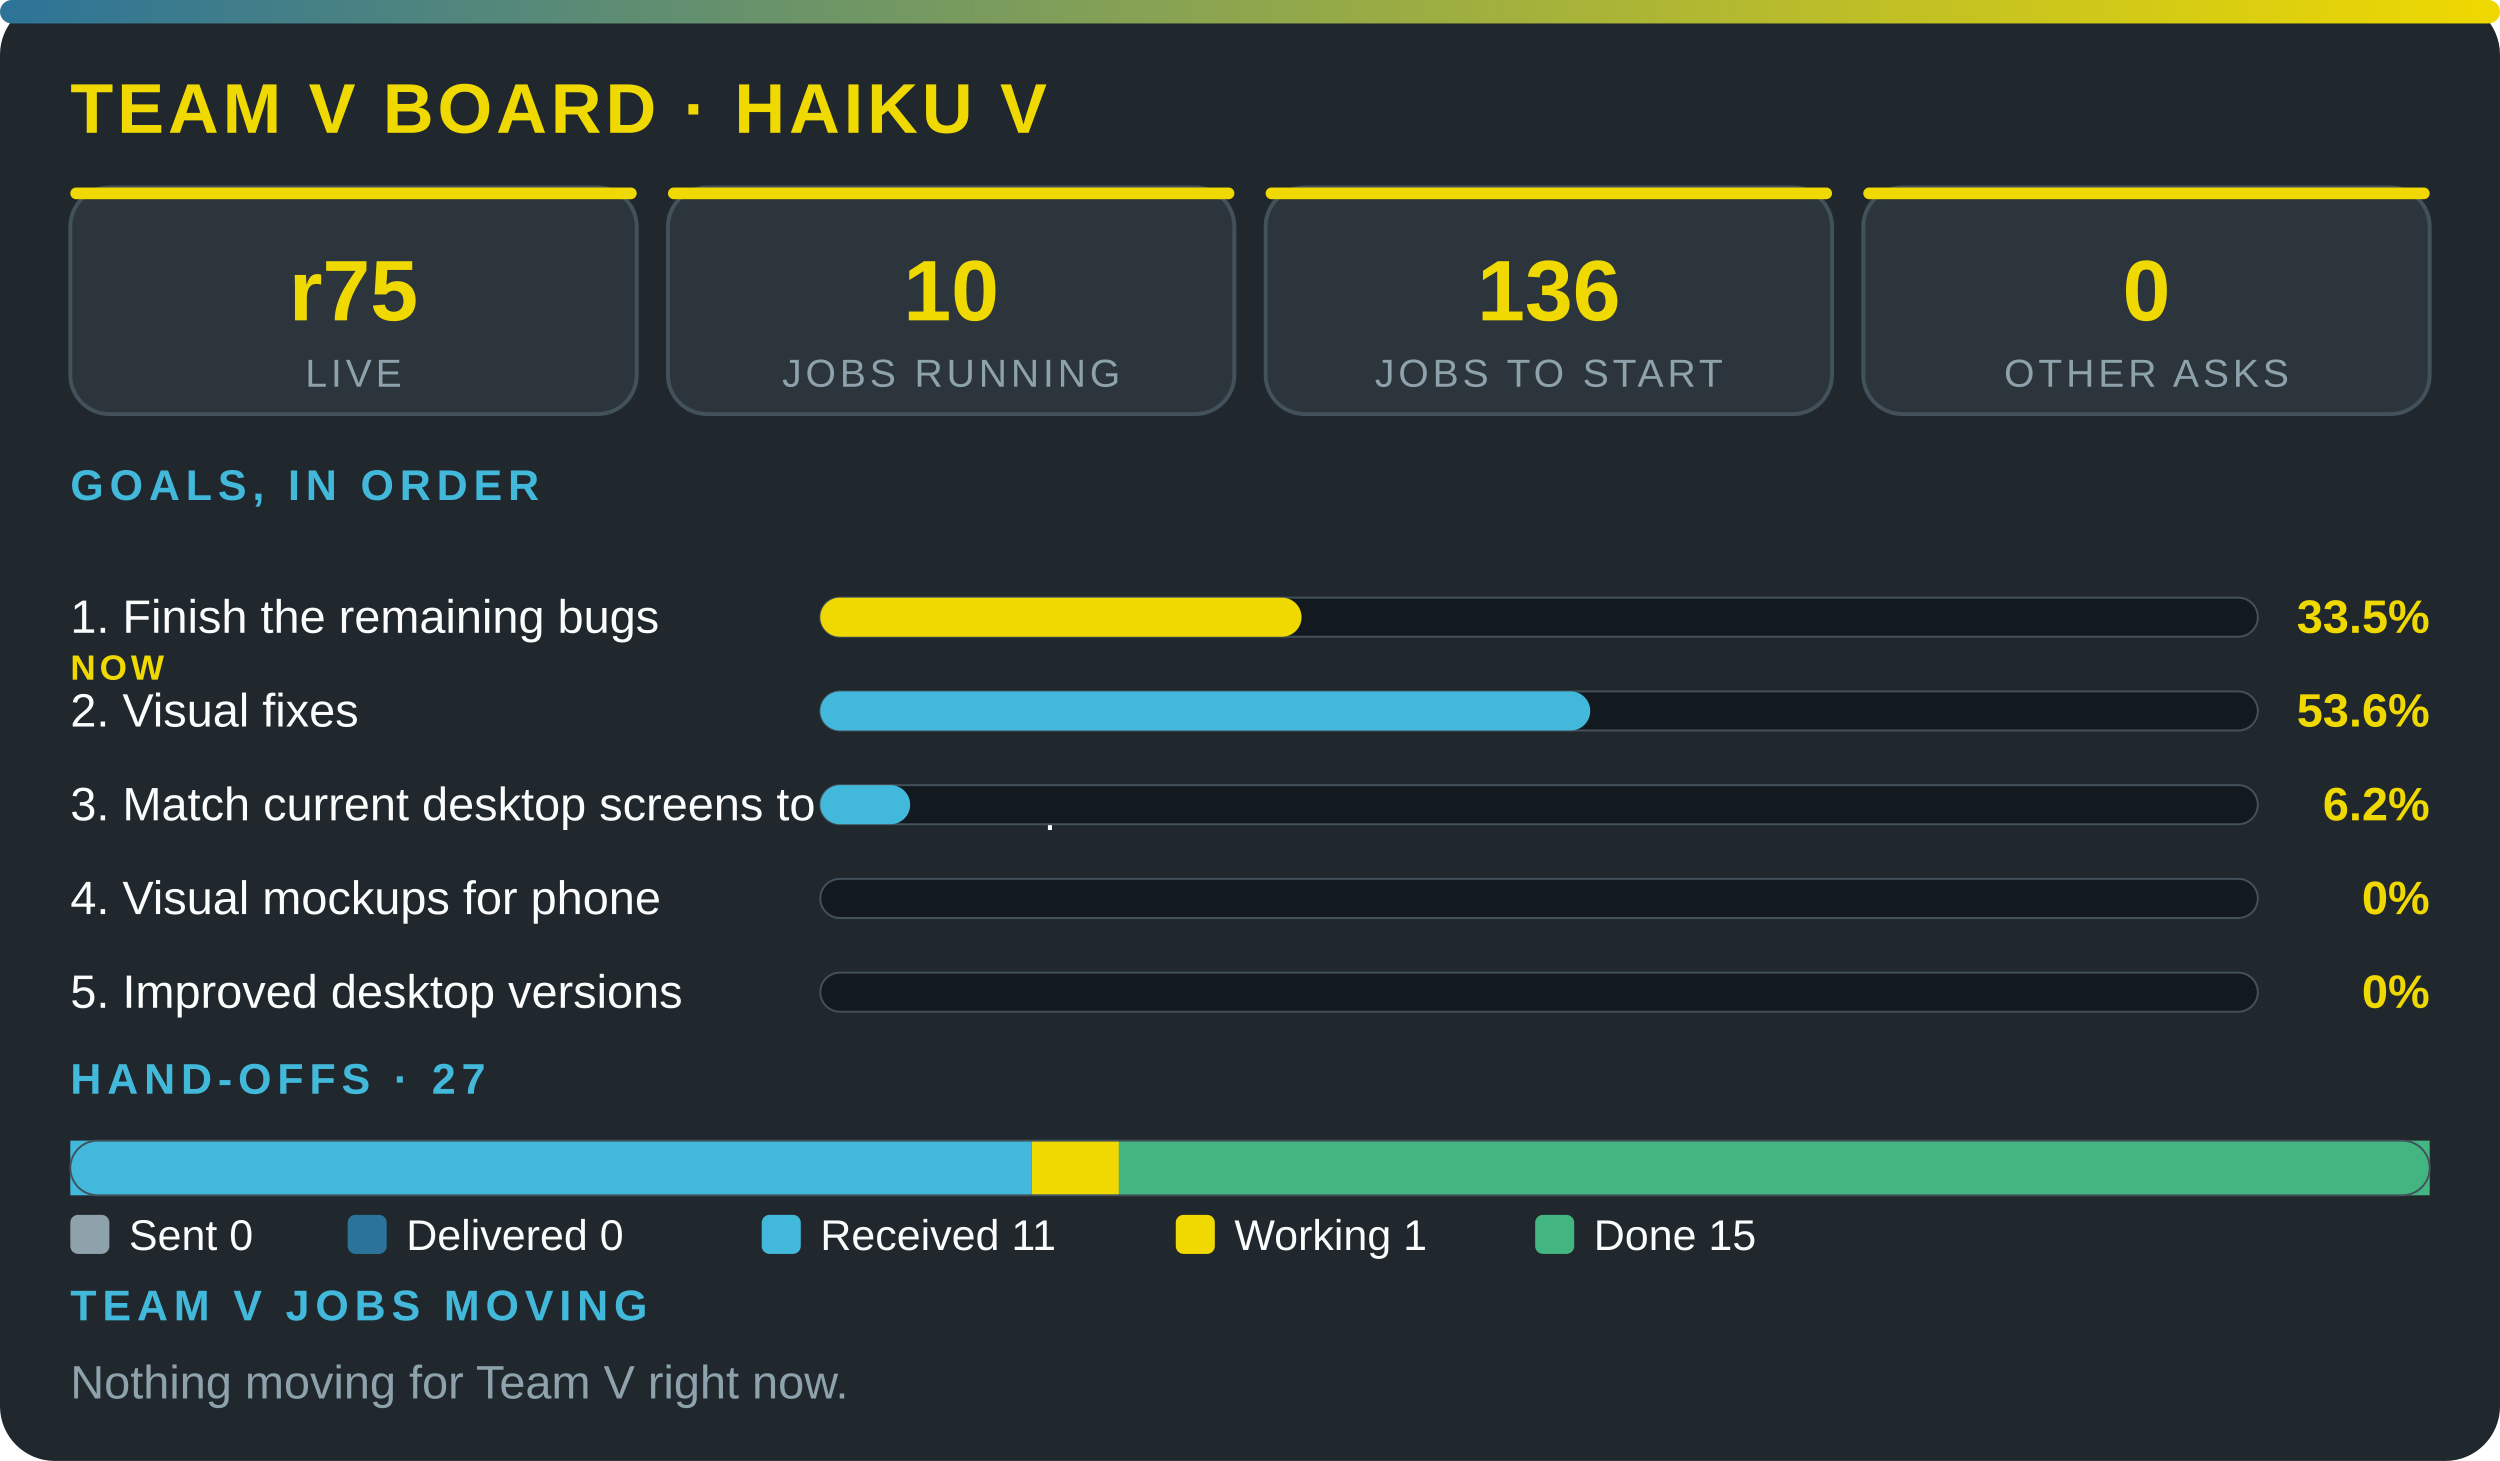
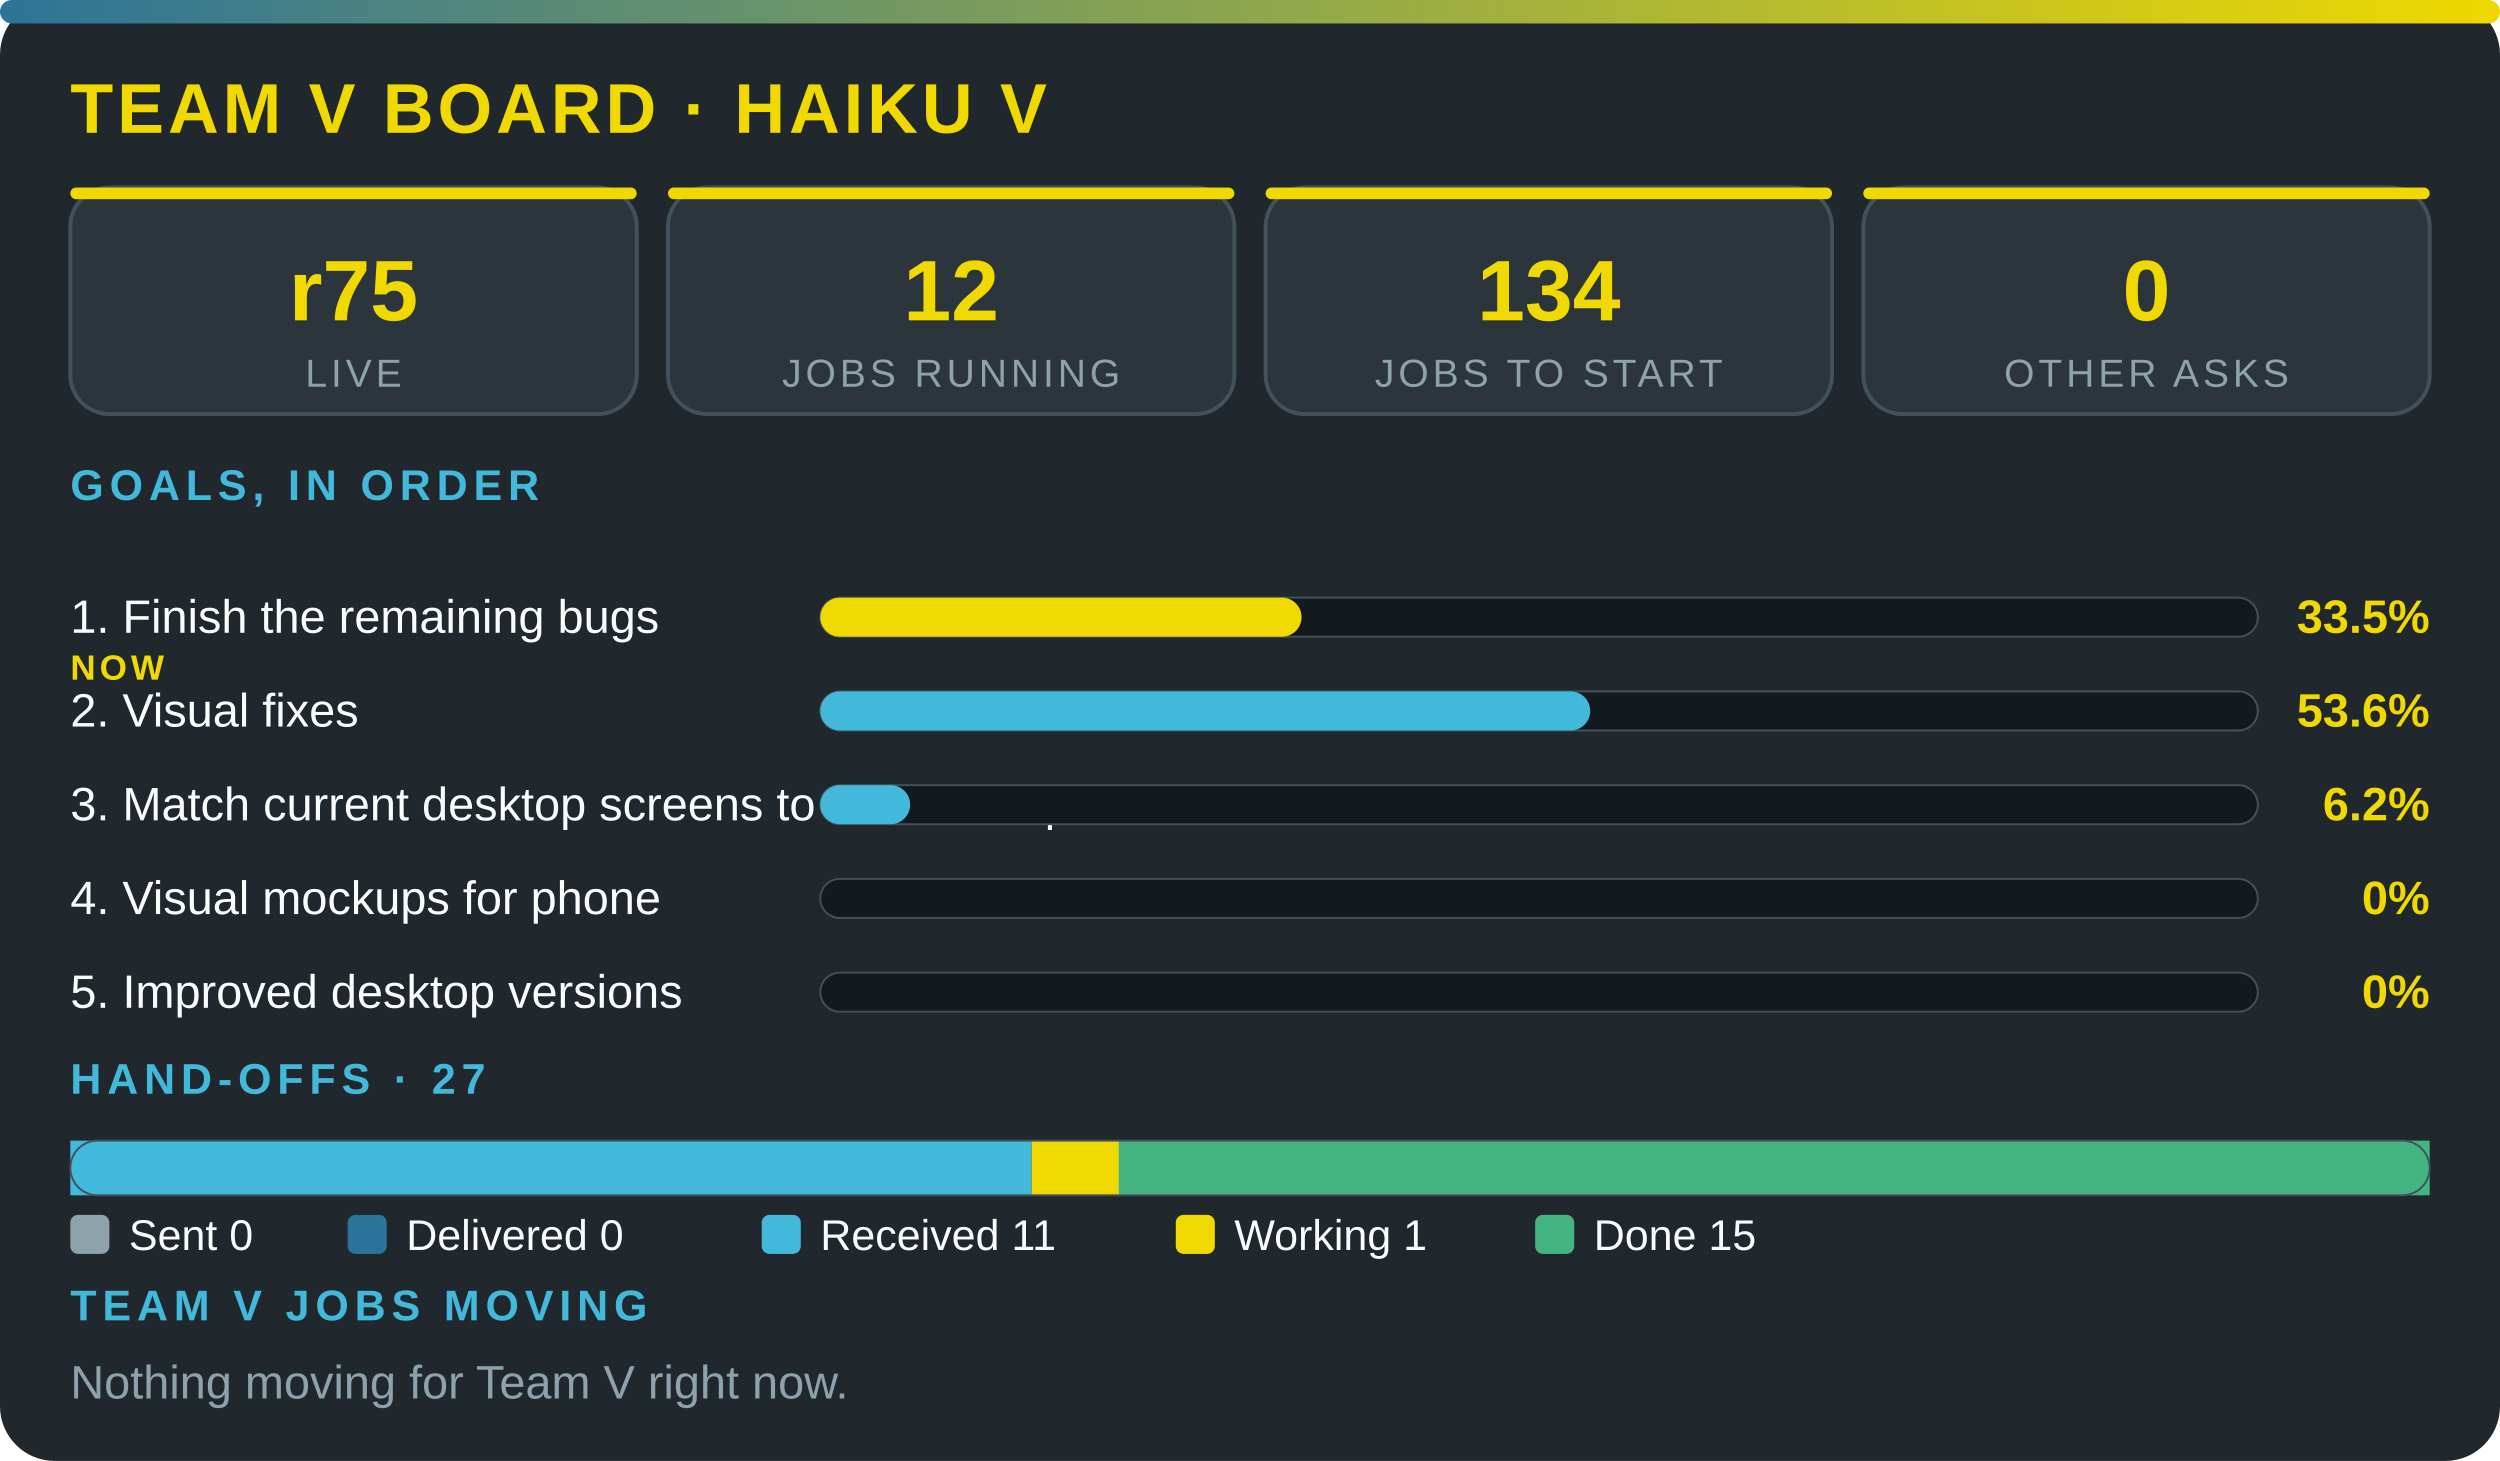
<svg xmlns="http://www.w3.org/2000/svg" viewBox="0 0 640 374" width="100%" role="img" aria-label="Team V board · Haiku V" font-family="'Segoe UI',system-ui,Arial,sans-serif">
  <defs>
    <linearGradient id="g">
      <stop offset="0" stop-color="#2c7399" />
      <stop offset="1" stop-color="#f0d900" />
    </linearGradient>
  </defs>
  <rect width="640" height="374" rx="14" fill="#20272d" />
  <rect width="640" height="6" rx="3" fill="url(#g)" />
  <text x="18" y="34" font-size="18" font-weight="800" fill="#f0d900" letter-spacing="1">TEAM V BOARD · HAIKU V</text>
  <rect x="18" y="48" width="145" height="58" rx="10" fill="#2c353c" stroke="#43515b" />
  <rect x="18" y="48" width="145" height="3" rx="1.5" fill="#f0d900" />
  <text x="90.5" y="82" font-size="22" font-weight="800" fill="#f0d900" text-anchor="middle">r75</text>
  <text x="90.5" y="99" font-size="10" fill="#8ea2ac" letter-spacing="1" text-anchor="middle">LIVE</text>
  <rect x="171" y="48" width="145" height="58" rx="10" fill="#2c353c" stroke="#43515b" />
  <rect x="171" y="48" width="145" height="3" rx="1.5" fill="#f0d900" />
-   <text x="243.5" y="82" font-size="22" font-weight="800" fill="#f0d900" text-anchor="middle">10</text>
+   <text x="243.5" y="82" font-size="22" font-weight="800" fill="#f0d900" text-anchor="middle">12</text>
  <text x="243.5" y="99" font-size="10" fill="#8ea2ac" letter-spacing="1" text-anchor="middle">JOBS RUNNING</text>
  <rect x="324" y="48" width="145" height="58" rx="10" fill="#2c353c" stroke="#43515b" />
  <rect x="324" y="48" width="145" height="3" rx="1.5" fill="#f0d900" />
-   <text x="396.5" y="82" font-size="22" font-weight="800" fill="#f0d900" text-anchor="middle">136</text>
+   <text x="396.5" y="82" font-size="22" font-weight="800" fill="#f0d900" text-anchor="middle">134</text>
  <text x="396.5" y="99" font-size="10" fill="#8ea2ac" letter-spacing="1" text-anchor="middle">JOBS TO START</text>
  <rect x="477" y="48" width="145" height="58" rx="10" fill="#2c353c" stroke="#43515b" />
  <rect x="477" y="48" width="145" height="3" rx="1.5" fill="#f0d900" />
  <text x="549.5" y="82" font-size="22" font-weight="800" fill="#f0d900" text-anchor="middle">0</text>
  <text x="549.5" y="99" font-size="10" fill="#8ea2ac" letter-spacing="1" text-anchor="middle">OTHER ASKS</text>
  <text x="18" y="128" font-size="11" font-weight="700" fill="#42b9da" letter-spacing="1.5">GOALS, IN ORDER</text>
  <text x="18" y="162" font-size="12" fill="#fbfcfc">1. Finish the remaining bugs</text>
  <text x="18" y="174" font-size="9" font-weight="800" letter-spacing="1" fill="#f0d900">NOW</text>
  <rect x="210" y="153" width="368" height="10" rx="5" fill="#12191f" stroke="#43515b" stroke-width=".5" />
  <rect x="210" y="153" width="123.2" height="10" rx="5" fill="#f0d900" />
  <text x="622" y="162" font-size="12" font-weight="800" fill="#f0d900" text-anchor="end">33.5%</text>
  <text x="18" y="186" font-size="12" fill="#fbfcfc">2. Visual fixes</text>
  <rect x="210" y="177" width="368" height="10" rx="5" fill="#12191f" stroke="#43515b" stroke-width=".5" />
  <rect x="210" y="177" width="197.1" height="10" rx="5" fill="#42b9da" />
  <text x="622" y="186" font-size="12" font-weight="800" fill="#f0d900" text-anchor="end">53.6%</text>
  <text x="18" y="210" font-size="12" fill="#fbfcfc">3. Match current desktop screens to the mockup</text>
  <rect x="210" y="201" width="368" height="10" rx="5" fill="#12191f" stroke="#43515b" stroke-width=".5" />
  <rect x="210" y="201" width="23" height="10" rx="5" fill="#42b9da" />
  <text x="622" y="210" font-size="12" font-weight="800" fill="#f0d900" text-anchor="end">6.2%</text>
  <text x="18" y="234" font-size="12" fill="#fbfcfc">4. Visual mockups for phone</text>
  <rect x="210" y="225" width="368" height="10" rx="5" fill="#12191f" stroke="#43515b" stroke-width=".5" />
  <text x="622" y="234" font-size="12" font-weight="800" fill="#f0d900" text-anchor="end">0%</text>
  <text x="18" y="258" font-size="12" fill="#fbfcfc">5. Improved desktop versions</text>
  <rect x="210" y="249" width="368" height="10" rx="5" fill="#12191f" stroke="#43515b" stroke-width=".5" />
  <text x="622" y="258" font-size="12" font-weight="800" fill="#f0d900" text-anchor="end">0%</text>
  <text x="18" y="280" font-size="11" font-weight="700" fill="#42b9da" letter-spacing="1.5">HAND-OFFS · 27</text>
  <rect x="18" y="292" width="246.1" height="14" fill="#42b9da" />
  <rect x="264.1" y="292" width="22.4" height="14" fill="#f0d900" />
  <rect x="286.4" y="292" width="335.6" height="14" fill="#43b581" />
  <rect x="18" y="292" width="604" height="14" rx="7" fill="none" stroke="#43515b" stroke-width=".5" />
  <rect x="18" y="311" width="10" height="10" rx="2" fill="#8ea2ac" />
  <text x="33" y="320" font-size="11" fill="#fbfcfc">Sent 0</text>
  <rect x="89" y="311" width="10" height="10" rx="2" fill="#2c7399" />
  <text x="104" y="320" font-size="11" fill="#fbfcfc">Delivered 0</text>
  <rect x="195" y="311" width="10" height="10" rx="2" fill="#42b9da" />
  <text x="210" y="320" font-size="11" fill="#fbfcfc">Received 11</text>
  <rect x="301" y="311" width="10" height="10" rx="2" fill="#f0d900" />
  <text x="316" y="320" font-size="11" fill="#fbfcfc">Working 1</text>
  <rect x="393" y="311" width="10" height="10" rx="2" fill="#43b581" />
  <text x="408" y="320" font-size="11" fill="#fbfcfc">Done 15</text>
  <text x="18" y="338" font-size="11" font-weight="700" fill="#42b9da" letter-spacing="1.5">TEAM V JOBS MOVING</text>
  <text x="18" y="358" font-size="12" fill="#8ea2ac">Nothing moving for Team V right now.</text>
</svg>
